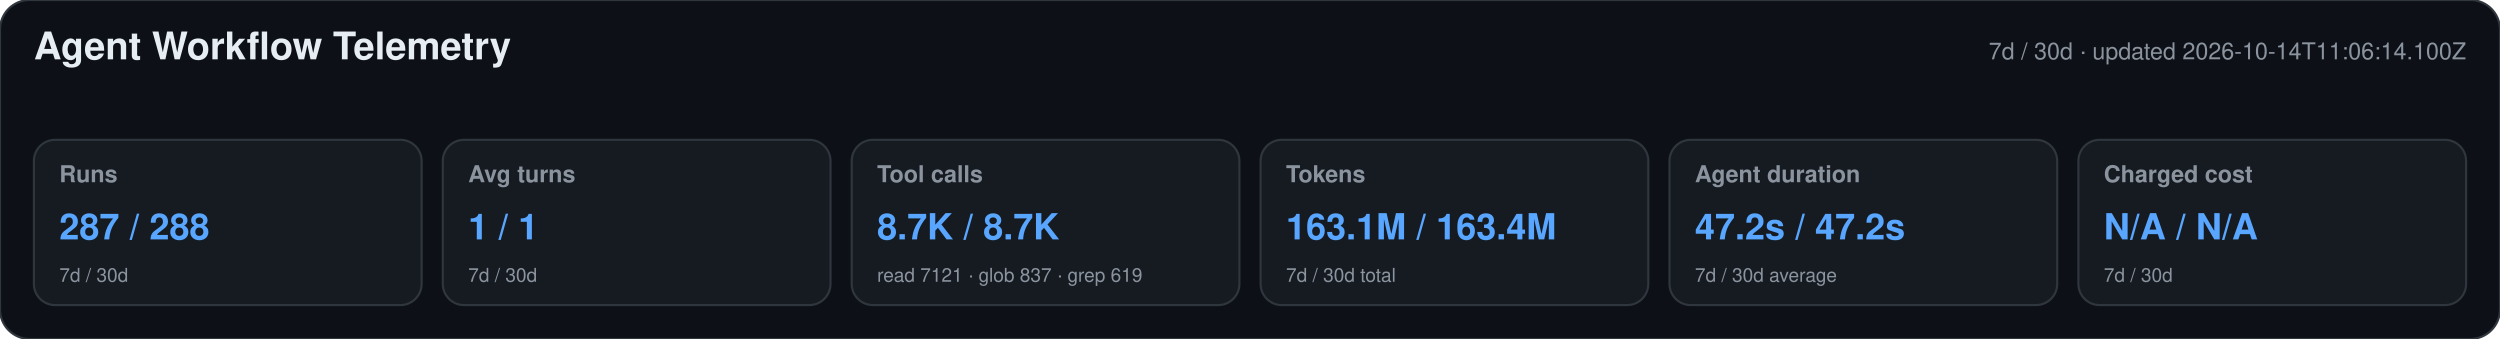
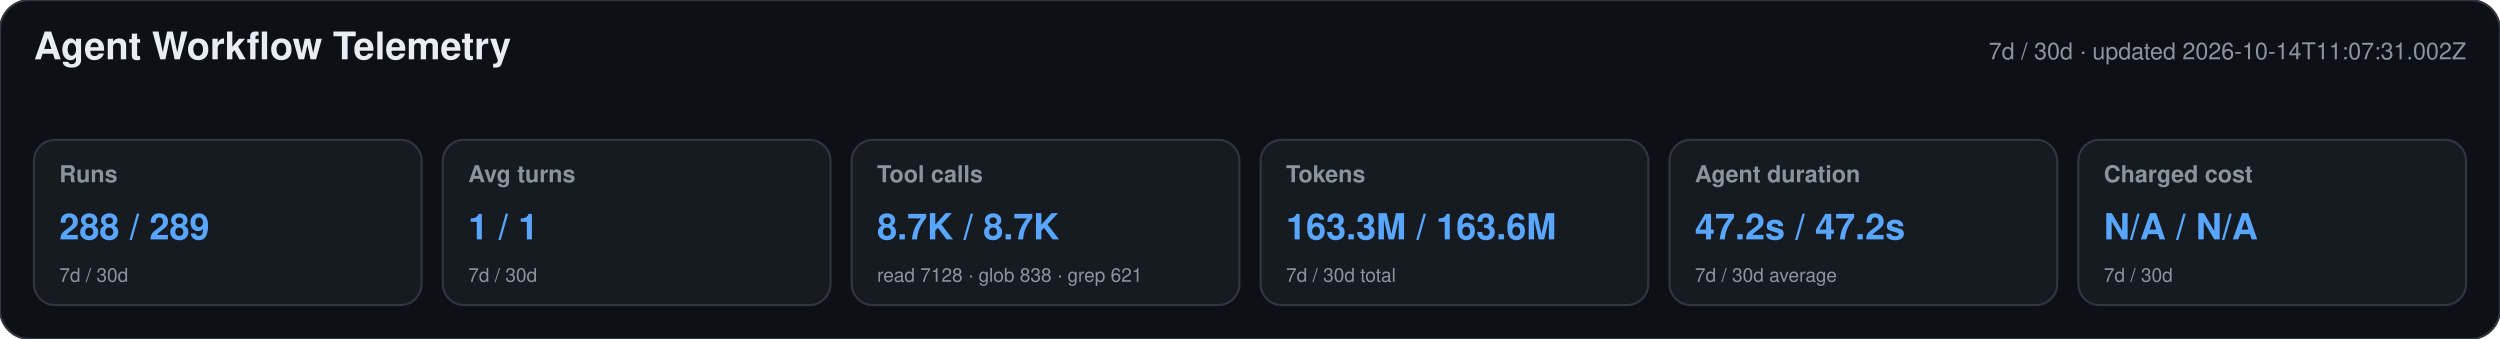
<svg xmlns="http://www.w3.org/2000/svg" width="1180" height="160" viewBox="0 0 1180 160" role="img" aria-labelledby="title desc">
  <style>text{font-family:-apple-system,BlinkMacSystemFont,"Segoe UI",Helvetica,Arial,sans-serif}.heading{font-size:18px;font-weight:650;fill:#e6edf3}.meta,.label,.secondary{fill:#8b949e}.meta,.label{font-size:11px}.label{font-weight:600}.primary{font-size:17px;font-weight:700;fill:#58a6ff}.secondary{font-size:9px}</style>
  <rect width="1180" height="160" rx="14" fill="#0d1117" stroke="#30363d" />
  <text x="16" y="28" class="heading">Agent Workflow Telemetry</text>
-   <text x="1164" y="28" text-anchor="end" class="meta">7d / 30d · updated 2026-10-14T11:06:14.100Z</text>
+   <text x="1164" y="28" text-anchor="end" class="meta">7d / 30d · updated 2026-10-14T11:07:31.002Z</text>
  <g>
    <rect x="16" y="66" width="183" height="78" rx="10" fill="#161b22" stroke="#30363d" />
    <text x="28" y="86" class="label">Runs</text>
-     <text x="28" y="113" class="primary">287 / 288</text>
+     <text x="28" y="113" class="primary">288 / 289</text>
    <text x="28" y="133" class="secondary">7d / 30d</text>
  </g>
  <g>
    <rect x="209" y="66" width="183" height="78" rx="10" fill="#161b22" stroke="#30363d" />
    <text x="221" y="86" class="label">Avg turns</text>
    <text x="221" y="113" class="primary">1 / 1</text>
    <text x="221" y="133" class="secondary">7d / 30d</text>
  </g>
  <g>
    <rect x="402" y="66" width="183" height="78" rx="10" fill="#161b22" stroke="#30363d" />
    <text x="414" y="86" class="label">Tool calls</text>
    <text x="414" y="113" class="primary">8.7K / 8.7K</text>
-     <text x="414" y="133" class="secondary">read 7121 · glob 837 · grep 619</text>
+     <text x="414" y="133" class="secondary">read 7128 · glob 838 · grep 621</text>
  </g>
  <g>
    <rect x="595" y="66" width="183" height="78" rx="10" fill="#161b22" stroke="#30363d" />
    <text x="607" y="86" class="label">Tokens</text>
-     <text x="607" y="113" class="primary">163.1M / 163.4M</text>
+     <text x="607" y="113" class="primary">163.3M / 163.6M</text>
    <text x="607" y="133" class="secondary">7d / 30d total</text>
  </g>
  <g>
    <rect x="788" y="66" width="183" height="78" rx="10" fill="#161b22" stroke="#30363d" />
    <text x="800" y="86" class="label">Agent duration</text>
    <text x="800" y="113" class="primary">47.2s / 47.2s</text>
    <text x="800" y="133" class="secondary">7d / 30d average</text>
  </g>
  <g>
    <rect x="981" y="66" width="183" height="78" rx="10" fill="#161b22" stroke="#30363d" />
    <text x="993" y="86" class="label">Charged cost</text>
    <text x="993" y="113" class="primary">N/A / N/A</text>
    <text x="993" y="133" class="secondary">7d / 30d</text>
  </g>
</svg>
